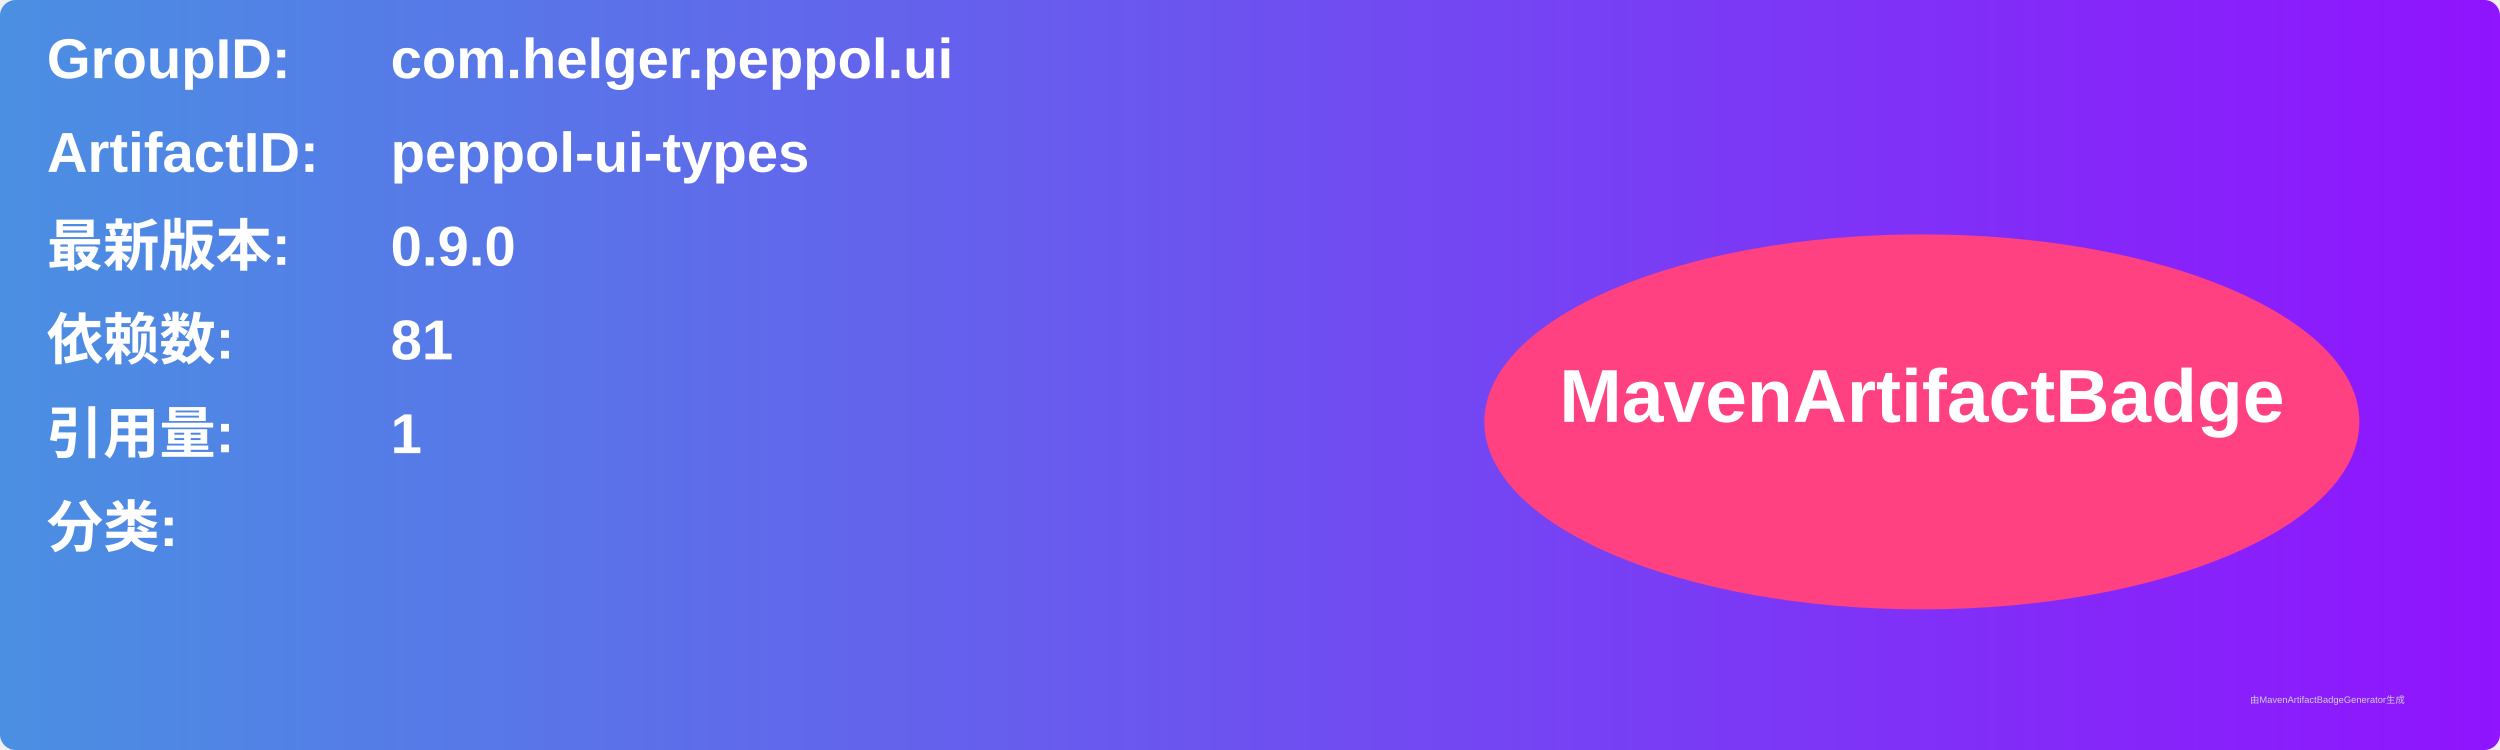
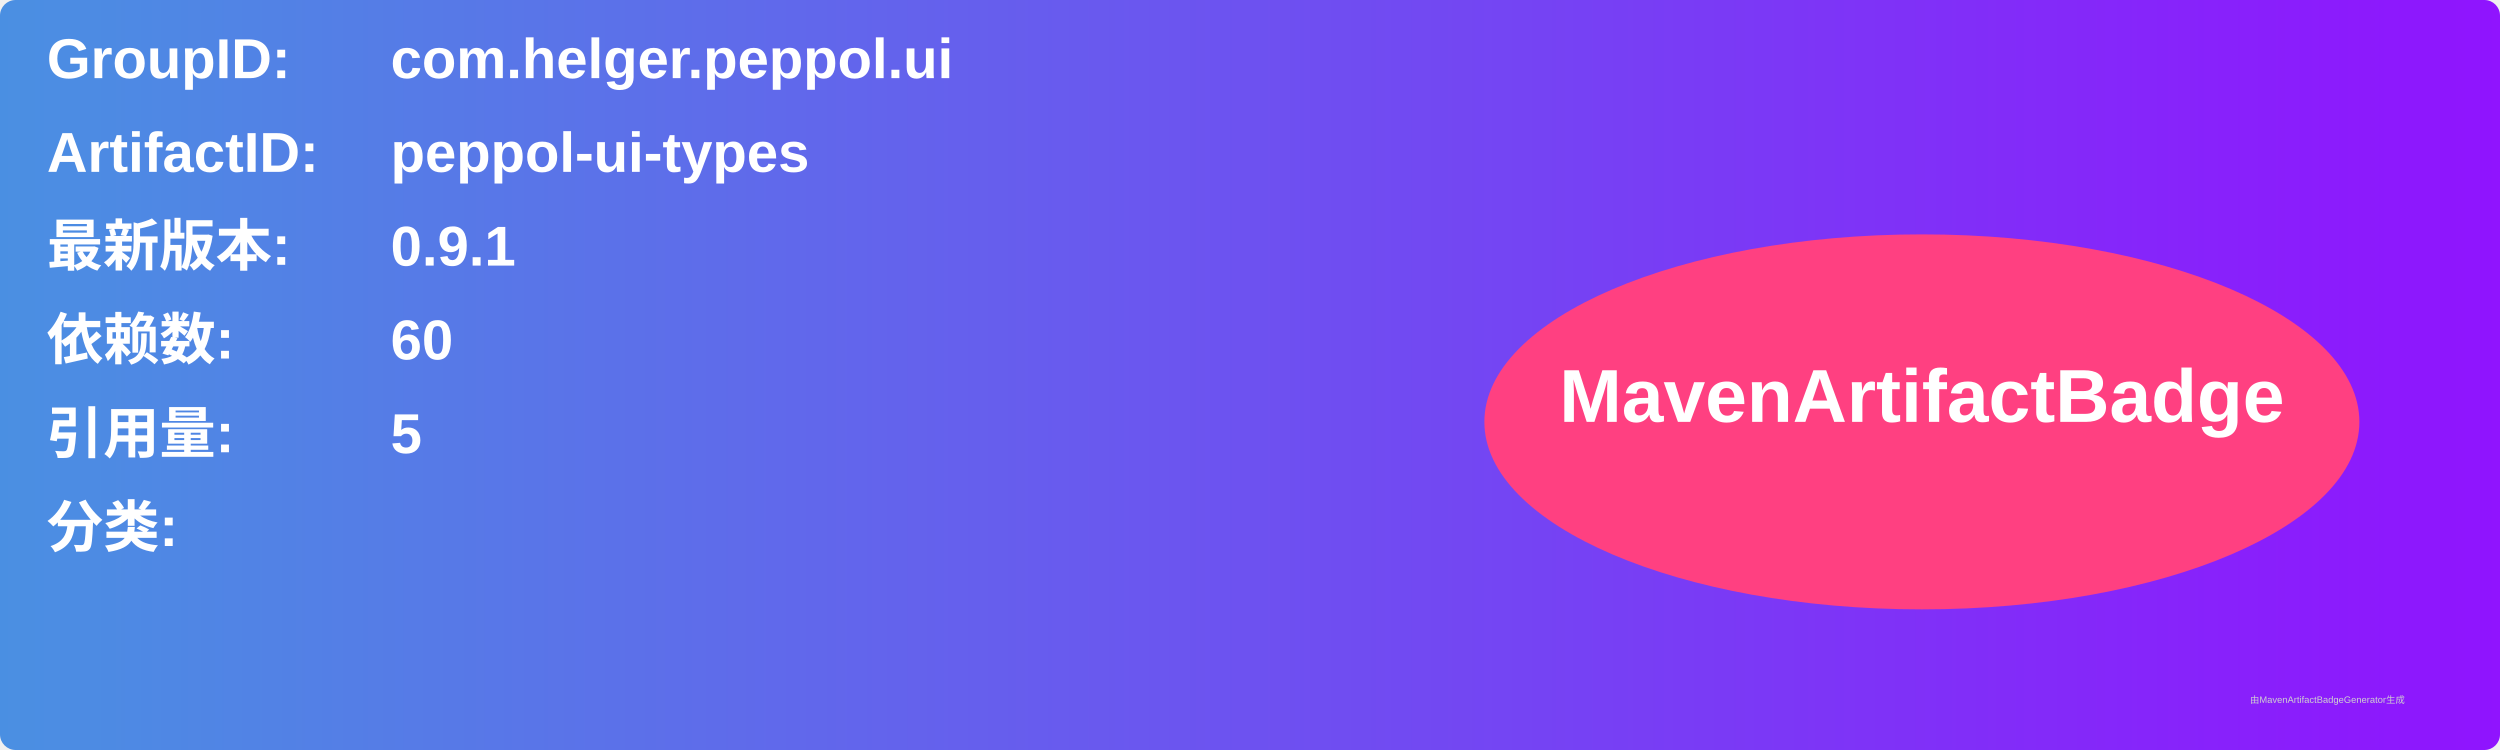
<svg xmlns="http://www.w3.org/2000/svg" width="800" height="240" viewBox="0 0 800 240">
  <linearGradient id="grad" x1="0%" y1="0%" x2="100%" y2="0%">
    <stop offset="0%" stop-color="#4a90e2" />
    <stop offset="100%" stop-color="#9013fe" />
  </linearGradient>
  <rect width="100%" height="100%" rx="5" ry="5" fill="url(#grad)" />
  <g transform="translate(15, 15)">
    <text x="0" y="10" font-family="Arial" font-size="18" fill="white" font-weight="bold" width="260">GroupID:</text>
    <text x="110" y="10" font-family="Arial" font-size="18" fill="white" font-weight="bold" width="460">com.helger.peppol.ui</text>
    <text x="0" y="40" font-family="Arial" font-size="18" fill="white" font-weight="bold" width="260">ArtifactID:</text>
    <text x="110" y="40" font-family="Arial" font-size="18" fill="white" font-weight="bold" width="460">peppol-ui-types</text>
    <text x="0" y="70" font-family="Arial" font-size="18" fill="white" font-weight="bold">最新版本:</text>
    <text x="110" y="70" font-family="Arial" font-size="18" fill="white" font-weight="bold">
-       <tspan font-weight="bold">0.9.0</tspan>
+       <tspan font-weight="bold">0.9.1</tspan>
    </text>
    <text x="0" y="100" font-family="Arial" font-size="18" fill="white" font-weight="bold">依赖数: </text>
    <text x="110" y="100" font-family="Arial" font-size="18" fill="white">
-       <tspan font-weight="bold">81</tspan>
+       <tspan font-weight="bold">60</tspan>
    </text>
    <text x="0" y="130" font-family="Arial" font-size="18" fill="white" font-weight="bold">引用量: </text>
    <text x="110" y="130" font-family="Arial" font-size="18" fill="white">
-       <tspan font-weight="bold">1</tspan>
+       <tspan font-weight="bold">5</tspan>
    </text>
    <text x="0" y="160" font-family="Arial" font-size="18" fill="white" font-weight="bold">分类:</text>
    <text x="10" y="190" font-family="Arial" font-size="10" fill="white">
      <tspan font-weight="bold" />
    </text>
    <ellipse cx="600" cy="120" rx="140" ry="60" fill="#ff4081" />
    <text x="600" y="120" text-anchor="middle" font-family="Arial" font-size="24" fill="white" font-weight="bold">MavenArtifactBadge</text>
  </g>
  <text x="720" y="225" font-family="Arial" font-size="3" fill="#d0d0d0">由MavenArtifactBadgeGenerator生成</text>
</svg>
